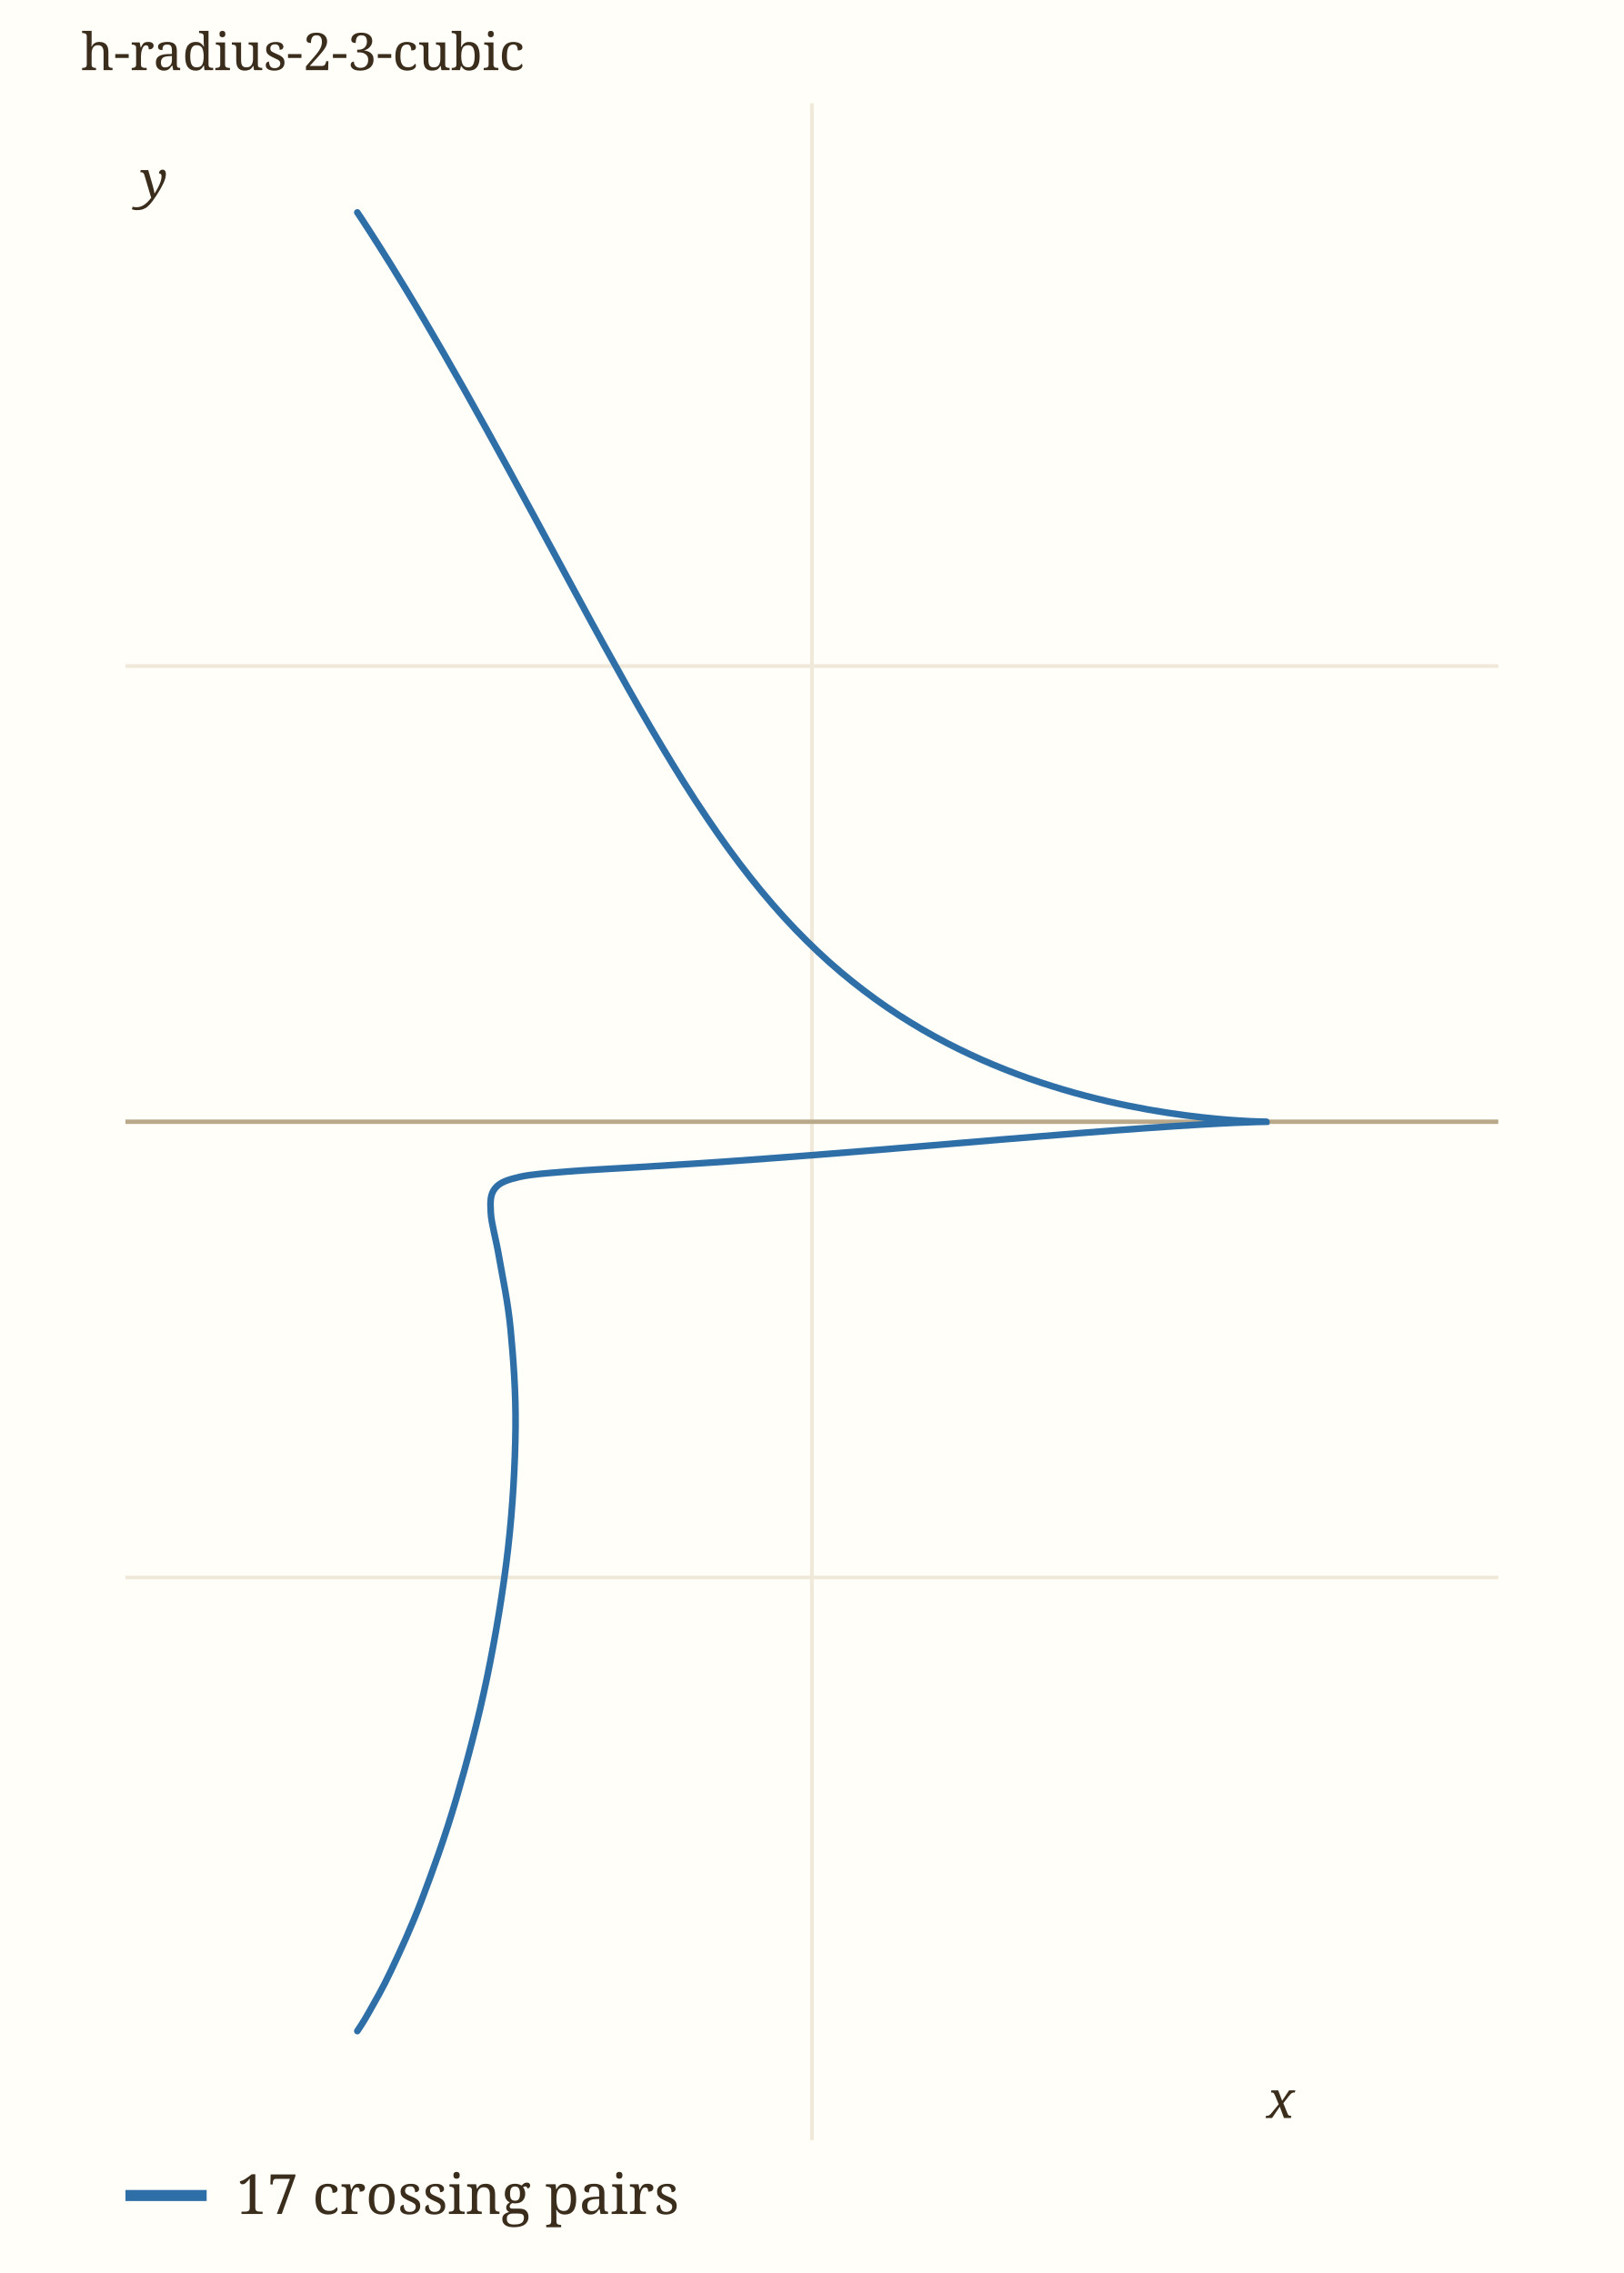
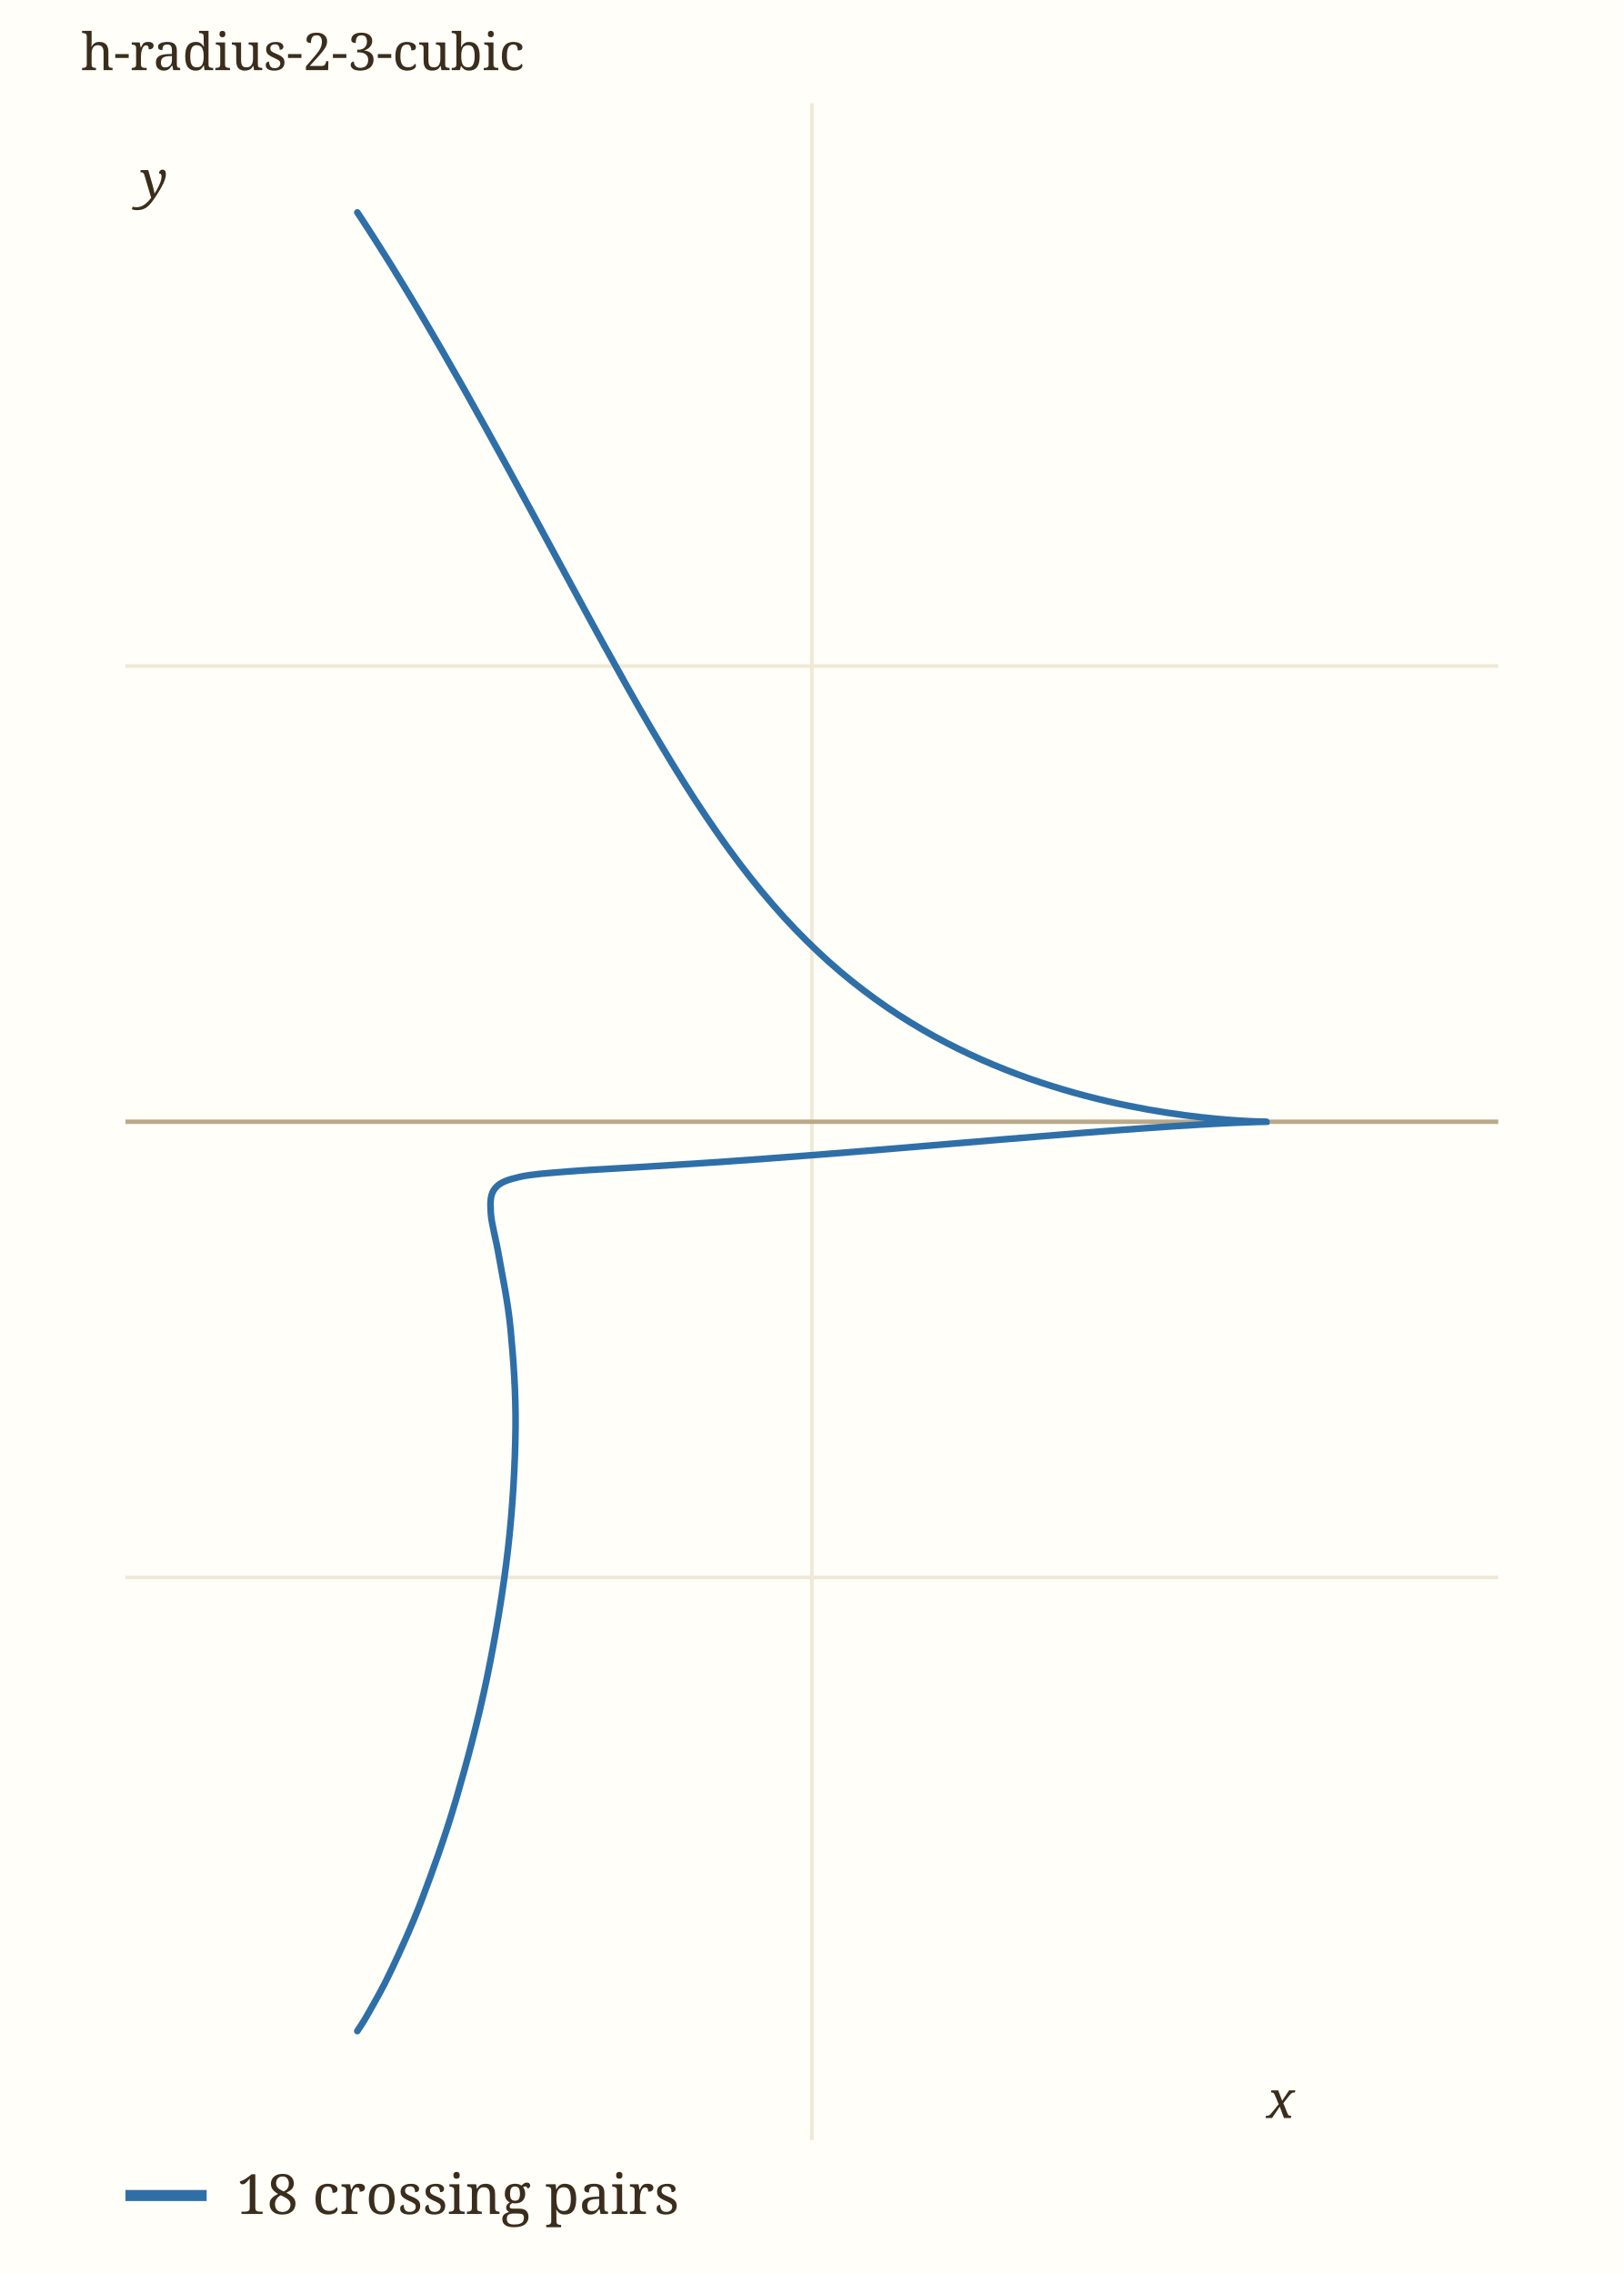
<svg xmlns="http://www.w3.org/2000/svg" viewBox="0 0 440 616" width="440" height="616" role="img" aria-label="h-radius-2-3-cubic" data-panel="h-radius-2-3-cubic">
  <rect x="0" y="0" width="440" height="616" fill="#fffef9" />
  <clipPath id="clip-h-radius-2-3-cubic">
    <rect x="34" y="28" width="372" height="552" />
  </clipPath>
  <g clip-path="url(#clip-h-radius-2-3-cubic)">
    <line x1="220.0" x2="220.0" y1="28" y2="580" stroke="#f0e8d8" stroke-width="1" />
    <text x="220.0" y="594.0" font-family="ui-monospace, Menlo, monospace" font-size="11" fill="#9c8a6a" text-anchor="middle">0.5</text>
    <line x1="34" x2="406" y1="427.5" y2="427.5" stroke="#f0e8d8" stroke-width="1" />
    <text x="28.0" y="431.5" font-family="ui-monospace, Menlo, monospace" font-size="11" fill="#9c8a6a" text-anchor="end">-0.5</text>
    <line x1="34" x2="406" y1="304.0" y2="304.0" stroke="#b9a98a" stroke-width="1.2" />
    <line x1="34" x2="406" y1="180.5" y2="180.5" stroke="#f0e8d8" stroke-width="1" />
    <text x="28.0" y="184.5" font-family="ui-monospace, Menlo, monospace" font-size="11" fill="#9c8a6a" text-anchor="end">0.5</text>
    <path d="M343.15,304.00 C342.71,304.01 341.90,304.01 340.47,304.06 C339.04,304.11 337.15,304.16 334.56,304.28 C331.97,304.40 328.81,304.55 324.91,304.79 C321.02,305.02 316.46,305.31 311.20,305.68 C305.94,306.05 299.94,306.50 293.37,307.02 C286.79,307.54 279.45,308.15 271.76,308.79 C264.07,309.43 255.67,310.16 247.25,310.85 C238.82,311.55 229.84,312.30 221.23,312.97 C212.61,313.64 203.71,314.30 195.57,314.87 C187.43,315.43 179.37,315.90 172.38,316.34 C165.39,316.78 158.91,317.06 153.64,317.50 C148.38,317.94 144.02,318.21 140.77,318.96 C137.52,319.72 135.46,320.42 134.16,322.03 C132.87,323.64 132.81,325.47 132.99,328.60 C133.17,331.73 134.37,335.52 135.26,340.79 C136.16,346.06 137.61,352.48 138.35,360.20 C139.08,367.91 139.81,377.15 139.70,387.07 C139.58,397.00 138.95,408.48 137.66,419.76 C136.37,431.04 134.30,443.43 131.95,454.76 C129.60,466.08 126.51,477.70 123.57,487.70 C120.63,497.70 117.24,507.06 114.32,514.77 C111.39,522.48 108.41,528.85 106.01,533.95 C103.62,539.05 101.49,542.61 99.96,545.36 C98.43,548.11 97.36,549.58 96.83,550.43 C96.31,551.27 96.31,551.27 96.83,550.43 C97.36,549.58 98.43,548.11 99.96,545.36 C101.49,542.61 103.62,539.05 106.01,533.95 C108.41,528.85 111.39,522.48 114.32,514.77 C117.24,507.06 120.63,497.70 123.57,487.70 C126.51,477.70 129.60,466.08 131.95,454.76 C134.30,443.43 136.37,431.04 137.66,419.76 C138.95,408.48 139.58,397.00 139.70,387.07 C139.81,377.15 139.08,367.91 138.35,360.20 C137.61,352.48 136.16,346.06 135.26,340.79 C134.37,335.52 133.17,331.73 132.99,328.60 C132.81,325.47 132.87,323.64 134.16,322.03 C135.46,320.42 137.52,319.72 140.77,318.96 C144.02,318.21 148.38,317.94 153.64,317.50 C158.91,317.06 165.39,316.78 172.38,316.34 C179.37,315.90 187.43,315.43 195.57,314.87 C203.71,314.30 212.61,313.64 221.23,312.97 C229.84,312.30 238.82,311.55 247.25,310.85 C255.67,310.16 264.07,309.43 271.76,308.79 C279.45,308.15 286.79,307.54 293.37,307.02 C299.94,306.50 305.94,306.05 311.20,305.68 C316.46,305.31 321.02,305.02 324.91,304.79 C328.81,304.55 331.97,304.40 334.56,304.28 C337.15,304.16 339.04,304.11 340.47,304.06 C341.90,304.01 342.70,304.01 343.15,304.00 C343.60,303.99 343.56,304.01 343.17,304.00 C342.78,303.99 341.97,303.99 340.82,303.94 C339.66,303.90 338.09,303.85 336.22,303.72 C334.34,303.60 332.08,303.45 329.56,303.20 C327.04,302.96 324.17,302.66 321.11,302.25 C318.04,301.83 314.68,301.34 311.17,300.71 C307.67,300.07 303.92,299.34 300.08,298.44 C296.24,297.54 292.22,296.51 288.14,295.29 C284.07,294.07 279.86,292.71 275.65,291.12 C271.44,289.53 267.14,287.77 262.86,285.76 C258.58,283.75 254.26,281.55 249.99,279.05 C245.72,276.55 241.44,273.84 237.23,270.78 C233.01,267.72 228.83,264.42 224.69,260.72 C220.56,257.01 216.49,253.02 212.44,248.57 C208.39,244.12 204.41,239.32 200.40,234.03 C196.39,228.75 192.43,223.03 188.40,216.86 C184.37,210.70 180.34,204.02 176.22,197.02 C172.10,190.02 167.92,182.48 163.69,174.85 C159.46,167.22 155.13,159.11 150.85,151.23 C146.57,143.34 142.18,135.16 138.00,127.53 C133.82,119.91 129.62,112.28 125.76,105.45 C121.91,98.62 118.16,92.14 114.88,86.57 C111.61,81.00 108.58,76.07 106.10,72.03 C103.61,68.00 101.51,64.76 99.97,62.35 C98.43,59.94 97.36,58.37 96.83,57.57 C96.31,56.77 96.31,56.77 96.83,57.57 C97.36,58.37 98.43,59.94 99.97,62.35 C101.51,64.76 103.61,68.00 106.10,72.03 C108.58,76.07 111.61,81.00 114.88,86.57 C118.16,92.14 121.91,98.62 125.76,105.45 C129.62,112.28 133.82,119.91 138.00,127.53 C142.18,135.16 146.57,143.34 150.85,151.23 C155.13,159.11 159.46,167.22 163.69,174.85 C167.92,182.48 172.10,190.02 176.22,197.02 C180.34,204.02 184.37,210.70 188.40,216.86 C192.43,223.03 196.39,228.75 200.40,234.03 C204.41,239.32 208.39,244.12 212.44,248.57 C216.49,253.02 220.56,257.01 224.69,260.72 C228.83,264.42 233.01,267.72 237.23,270.78 C241.44,273.84 245.72,276.55 249.99,279.05 C254.26,281.55 258.58,283.75 262.86,285.76 C267.14,287.77 271.44,289.53 275.65,291.12 C279.86,292.71 284.07,294.07 288.14,295.29 C292.22,296.51 296.24,297.54 300.08,298.44 C303.92,299.34 307.67,300.07 311.17,300.71 C314.68,301.34 318.04,301.83 321.11,302.25 C324.17,302.66 327.04,302.96 329.56,303.20 C332.08,303.45 334.34,303.60 336.22,303.72 C338.09,303.85 339.66,303.90 340.82,303.94 C341.97,303.99 342.77,303.99 343.17,304.00" fill="none" stroke="#2f6fa8" stroke-width="1.8" stroke-linecap="round" data-path="h-radius-2-3-cubic" />
  </g>
  <text x="343.2" y="574.0" font-family="Georgia, serif" font-size="14" font-style="italic" fill="#3b2d1c">x</text>
  <text x="38.0" y="53.6" font-family="Georgia, serif" font-size="14" font-style="italic" fill="#3b2d1c">y</text>
  <text x="22" y="19" font-family="Georgia, serif" font-size="14" fill="#3b2d1c">h-radius-2-3-cubic</text>
  <line x1="34" x2="56" y1="595" y2="595" stroke="#2f6fa8" stroke-width="3" />
-   <text x="64" y="600" font-family="Georgia, serif" font-size="15" fill="#3b2d1c">17 crossing pairs</text>
+   <text x="64" y="600" font-family="Georgia, serif" font-size="15" fill="#3b2d1c">18 crossing pairs</text>
</svg>
